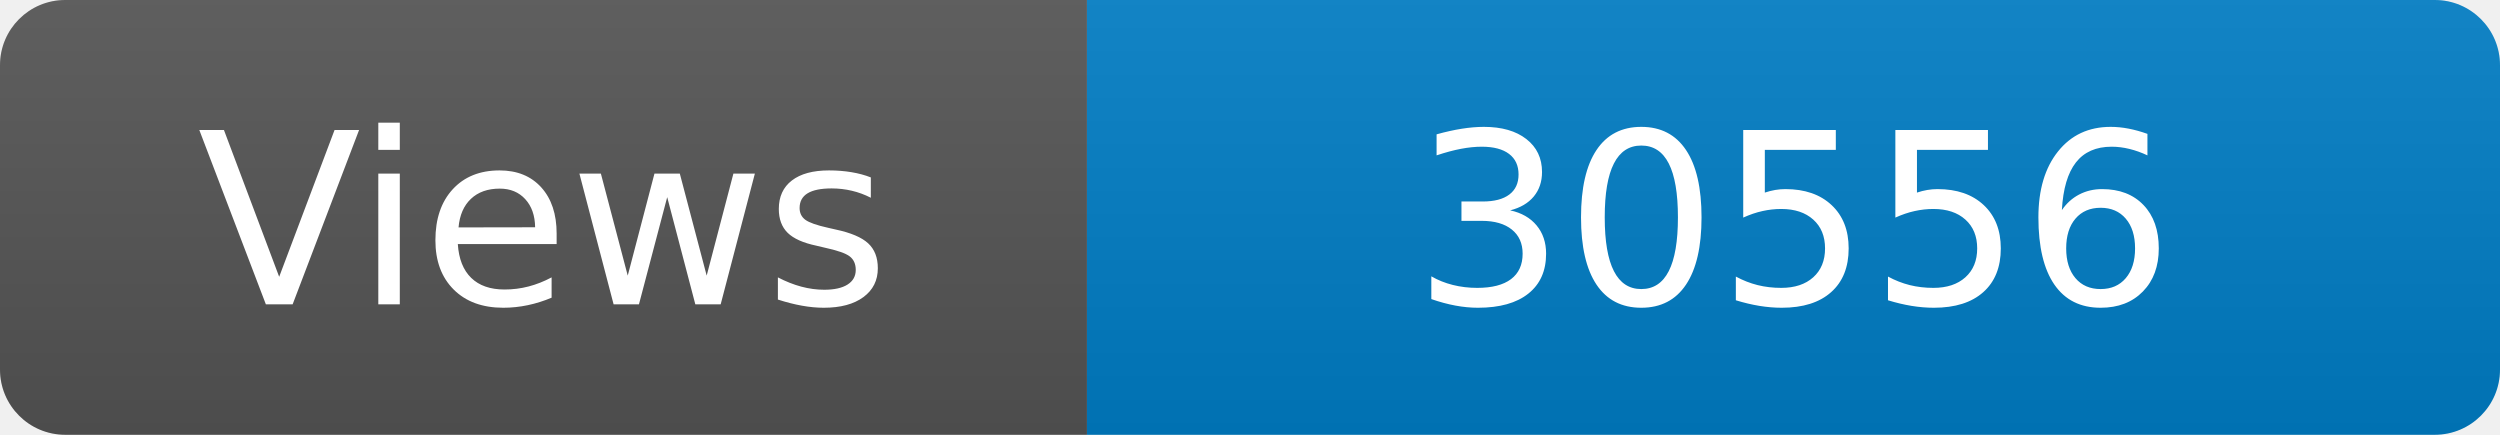
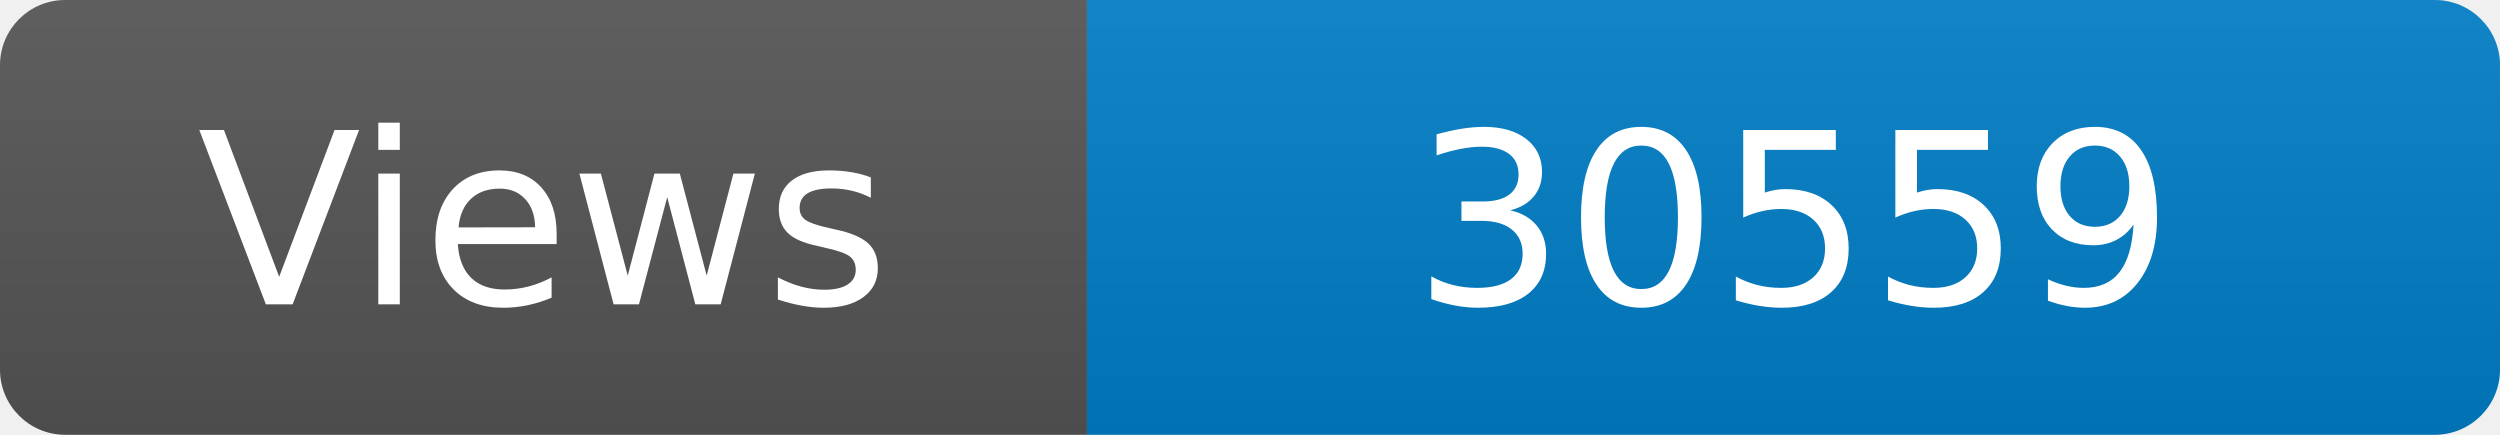
<svg xmlns="http://www.w3.org/2000/svg" width="115" height="20" role="img" aria-label="Maintained?: yes">
  <linearGradient id="s" x2="0" y2="100%">
    <stop offset="0" stop-color="#bbb" stop-opacity=".1" />
    <stop offset="1" stop-opacity=".1" />
  </linearGradient>
  <clipPath id="r">
    <rect width="115" height="20" rx="3" fill="#fff" />
  </clipPath>
  <g clip-path="url(#r)">
    <rect width="50" height="20" fill="#555" />
    <rect x="50" width="160" height="20" fill="#007ec6" />
    <rect width="115" height="20" fill="url(#s)" />
  </g>
  <g fill="#fff" text-anchor="middle" font-family="Verdana,Geneva,DejaVu Sans,sans-serif" font-size="110">
    <text x="250" y="140" transform="scale(.1)" fill="#fff">Views</text>
-     <text x="825" y="140" transform="scale(.1)" fill="#fff">30556</text>
+     <text x="825" y="140" transform="scale(.1)" fill="#fff">30559</text>
  </g>
</svg>
